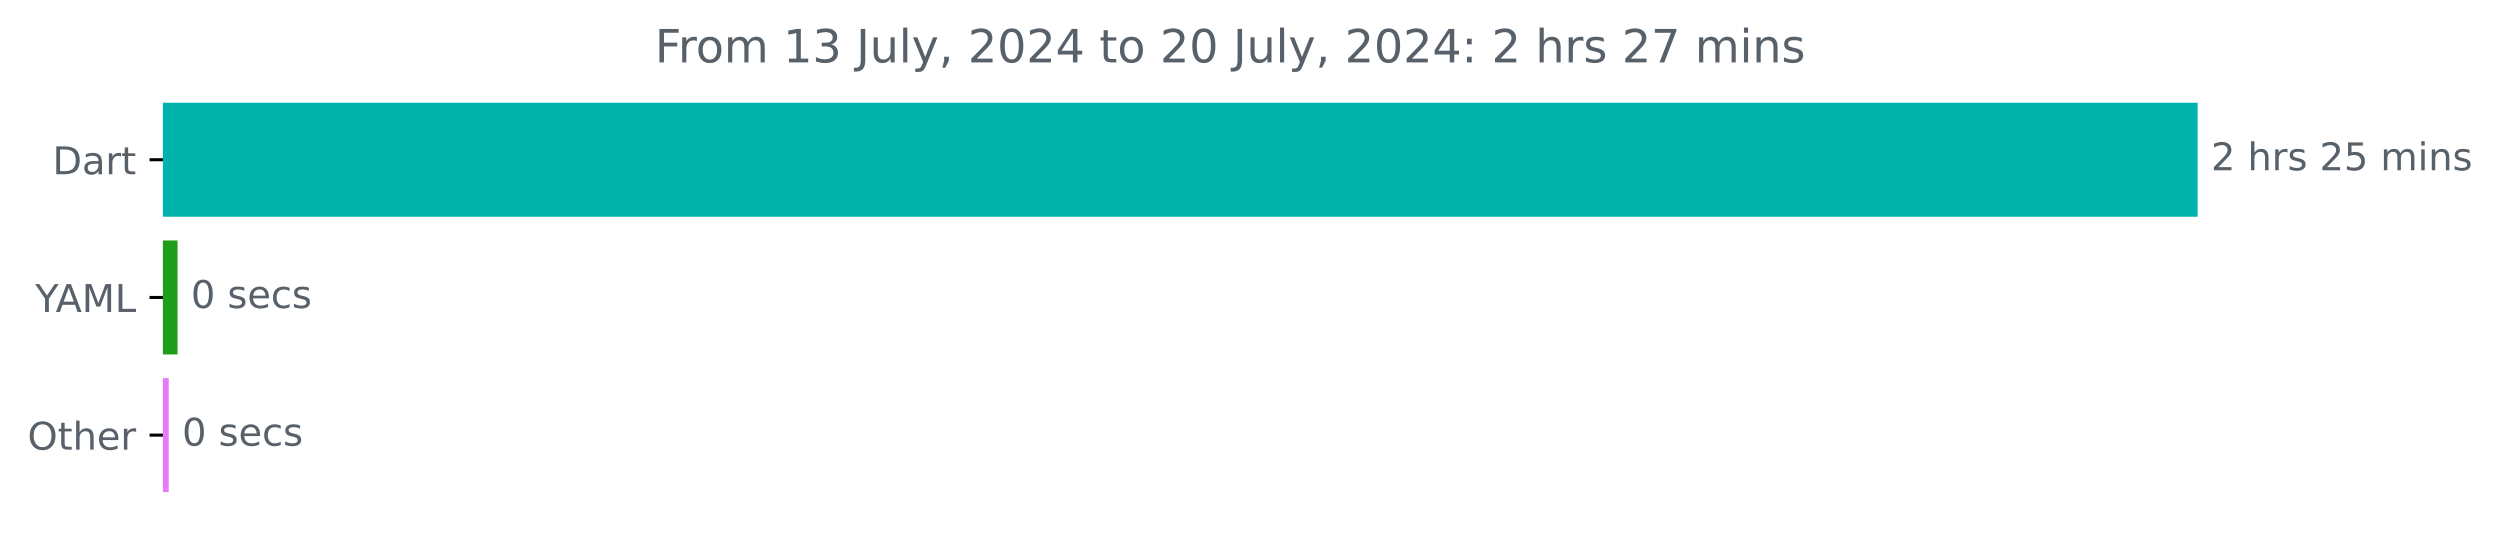
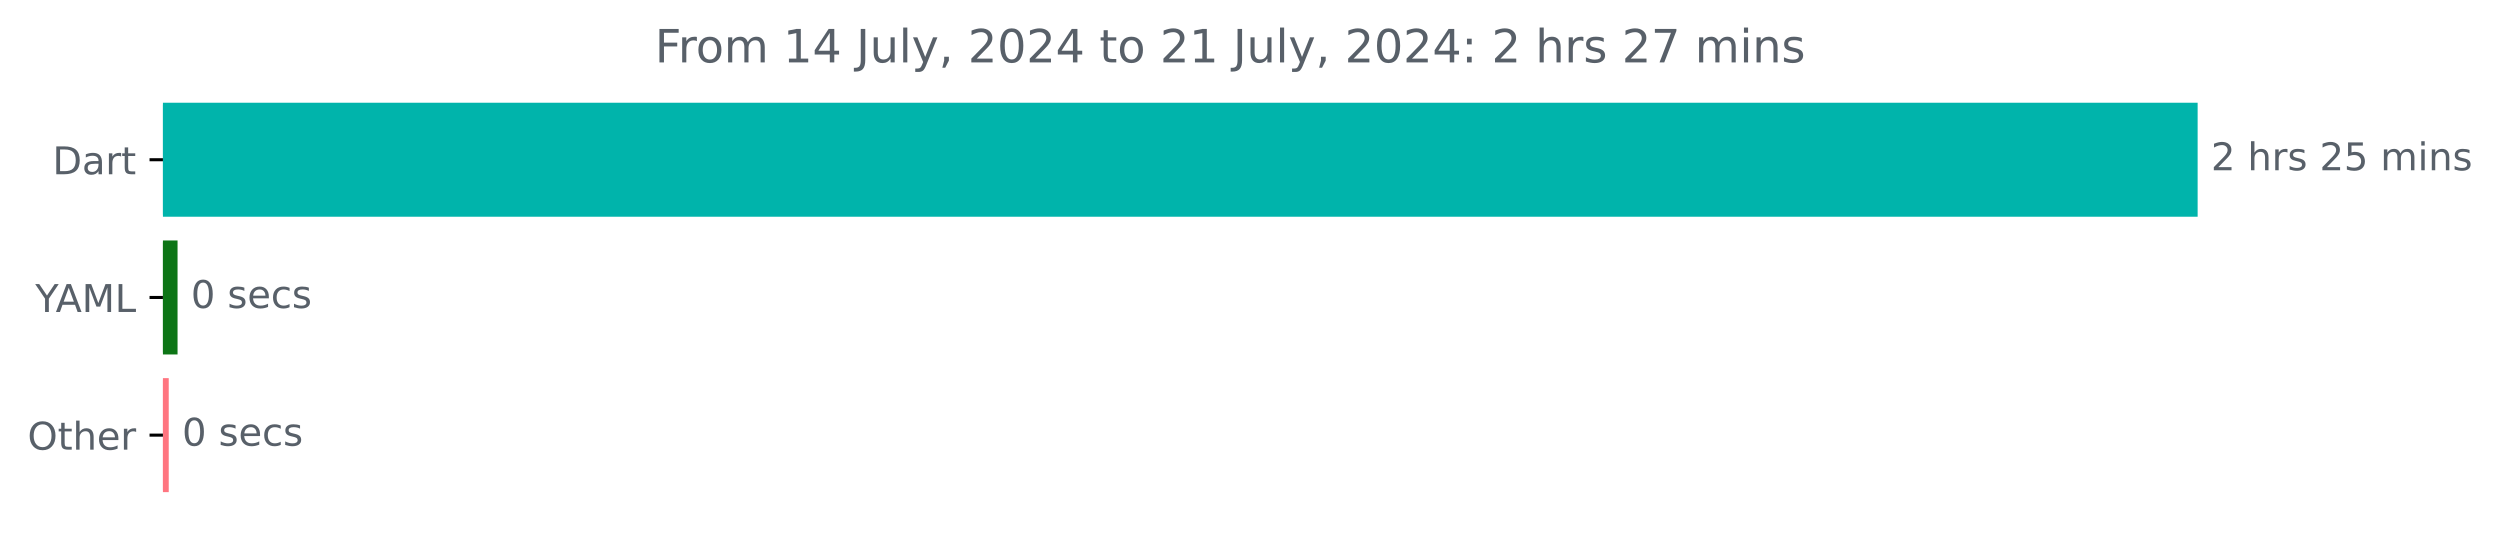
<svg xmlns="http://www.w3.org/2000/svg" xmlns:xlink="http://www.w3.org/1999/xlink" width="653.568pt" height="140.398pt" viewBox="0 0 653.568 140.398" version="1.1">
  <defs>
    <style type="text/css">*{stroke-linejoin: round; stroke-linecap: butt}</style>
  </defs>
  <g id="figure_1">
    <g id="patch_1">
      <path d="M 0 140.398  L 653.568 140.398  L 653.568 0  L 0 0  L 0 140.398  z " style="fill: none" />
    </g>
    <g id="axes_1">
      <g id="patch_2">
-         <path d="M 42.594 27.358  L 574.022 27.358  L 574.022 56.158  L 42.594 56.158  z " clip-path="url(#p151a56cbe6)" style="fill: #00b4ab; stroke: #00b4ab; stroke-linejoin: miter" />
+         <path d="M 42.594 27.358  L 574.022 27.358  L 574.022 56.158  L 42.594 56.158  z " clip-path="url(#p0645c80a98)" style="fill: #00b4ab; stroke: #00b4ab; stroke-linejoin: miter" />
      </g>
      <g id="patch_3">
-         <path d="M 42.594 63.358  L 45.916 63.358  L 45.916 92.158  L 42.594 92.158  z " clip-path="url(#p151a56cbe6)" style="fill: #1e9e18; stroke: #1e9e18; stroke-linejoin: miter" />
+         <path d="M 42.594 63.358  L 45.916 63.358  L 45.916 92.158  L 42.594 92.158  z " clip-path="url(#p0645c80a98)" style="fill: #0d7516; stroke: #0d7516; stroke-linejoin: miter" />
      </g>
      <g id="patch_4">
-         <path d="M 42.594 99.358  L 43.612 99.358  L 43.612 128.158  L 42.594 128.158  z " clip-path="url(#p151a56cbe6)" style="fill: #e67af8; stroke: #e67af8; stroke-linejoin: miter" />
+         <path d="M 42.594 99.358  L 43.612 99.358  L 43.612 128.158  L 42.594 128.158  z " clip-path="url(#p0645c80a98)" style="fill: #ff7580; stroke: #ff7580; stroke-linejoin: miter" />
      </g>
      <g id="matplotlib.axis_1" />
      <g id="matplotlib.axis_2">
        <g id="ytick_1">
          <g id="line2d_1">
            <defs>
-               <path id="m50575dd168" d="M 0 0  L -3.5 0  " style="stroke: #000000; stroke-width: 0.8" />
+               <path id="m007f332301" d="M 0 0  L -3.5 0  " style="stroke: #000000; stroke-width: 0.8" />
            </defs>
            <g>
-               <use xlink:href="#m50575dd168" x="42.594" y="41.758" style="stroke: #000000; stroke-width: 0.8" />
+               <use xlink:href="#m007f332301" x="42.594" y="41.758" style="stroke: #000000; stroke-width: 0.8" />
            </g>
          </g>
          <g id="text_1">
            <g style="fill: #586069" transform="translate(13.73438 45.55734) scale(0.1 -0.1)">
              <defs>
                <path id="DejaVuSans-44" d="M 1259 4147  L 1259 519  L 2022 519  Q 2988 519 3436 956  Q 3884 1394 3884 2338  Q 3884 3275 3436 3711  Q 2988 4147 2022 4147  L 1259 4147  z M 628 4666  L 1925 4666  Q 3281 4666 3915 4102  Q 4550 3538 4550 2338  Q 4550 1131 3912 565  Q 3275 0 1925 0  L 628 0  L 628 4666  z " transform="scale(0.015625)" />
                <path id="DejaVuSans-61" d="M 2194 1759  Q 1497 1759 1228 1600  Q 959 1441 959 1056  Q 959 750 1161 570  Q 1363 391 1709 391  Q 2188 391 2477 730  Q 2766 1069 2766 1631  L 2766 1759  L 2194 1759  z M 3341 1997  L 3341 0  L 2766 0  L 2766 531  Q 2569 213 2275 61  Q 1981 -91 1556 -91  Q 1019 -91 701 211  Q 384 513 384 1019  Q 384 1609 779 1909  Q 1175 2209 1959 2209  L 2766 2209  L 2766 2266  Q 2766 2663 2505 2880  Q 2244 3097 1772 3097  Q 1472 3097 1187 3025  Q 903 2953 641 2809  L 641 3341  Q 956 3463 1253 3523  Q 1550 3584 1831 3584  Q 2591 3584 2966 3190  Q 3341 2797 3341 1997  z " transform="scale(0.015625)" />
                <path id="DejaVuSans-72" d="M 2631 2963  Q 2534 3019 2420 3045  Q 2306 3072 2169 3072  Q 1681 3072 1420 2755  Q 1159 2438 1159 1844  L 1159 0  L 581 0  L 581 3500  L 1159 3500  L 1159 2956  Q 1341 3275 1631 3429  Q 1922 3584 2338 3584  Q 2397 3584 2469 3576  Q 2541 3569 2628 3553  L 2631 2963  z " transform="scale(0.015625)" />
                <path id="DejaVuSans-74" d="M 1172 4494  L 1172 3500  L 2356 3500  L 2356 3053  L 1172 3053  L 1172 1153  Q 1172 725 1289 603  Q 1406 481 1766 481  L 2356 481  L 2356 0  L 1766 0  Q 1100 0 847 248  Q 594 497 594 1153  L 594 3053  L 172 3053  L 172 3500  L 594 3500  L 594 4494  L 1172 4494  z " transform="scale(0.015625)" />
              </defs>
              <use xlink:href="#DejaVuSans-44" />
              <use xlink:href="#DejaVuSans-61" x="77.002" />
              <use xlink:href="#DejaVuSans-72" x="138.281" />
              <use xlink:href="#DejaVuSans-74" x="179.395" />
            </g>
          </g>
        </g>
        <g id="ytick_2">
          <g id="line2d_2">
            <g>
-               <use xlink:href="#m50575dd168" x="42.594" y="77.758" style="stroke: #000000; stroke-width: 0.8" />
+               <use xlink:href="#m007f332301" x="42.594" y="77.758" style="stroke: #000000; stroke-width: 0.8" />
            </g>
          </g>
          <g id="text_2">
            <g style="fill: #586069" transform="translate(9.220312 81.55734) scale(0.1 -0.1)">
              <defs>
                <path id="DejaVuSans-59" d="M -13 4666  L 666 4666  L 1959 2747  L 3244 4666  L 3922 4666  L 2272 2222  L 2272 0  L 1638 0  L 1638 2222  L -13 4666  z " transform="scale(0.015625)" />
                <path id="DejaVuSans-41" d="M 2188 4044  L 1331 1722  L 3047 1722  L 2188 4044  z M 1831 4666  L 2547 4666  L 4325 0  L 3669 0  L 3244 1197  L 1141 1197  L 716 0  L 50 0  L 1831 4666  z " transform="scale(0.015625)" />
                <path id="DejaVuSans-4d" d="M 628 4666  L 1569 4666  L 2759 1491  L 3956 4666  L 4897 4666  L 4897 0  L 4281 0  L 4281 4097  L 3078 897  L 2444 897  L 1241 4097  L 1241 0  L 628 0  L 628 4666  z " transform="scale(0.015625)" />
                <path id="DejaVuSans-4c" d="M 628 4666  L 1259 4666  L 1259 531  L 3531 531  L 3531 0  L 628 0  L 628 4666  z " transform="scale(0.015625)" />
              </defs>
              <use xlink:href="#DejaVuSans-59" />
              <use xlink:href="#DejaVuSans-41" x="53.334" />
              <use xlink:href="#DejaVuSans-4d" x="121.742" />
              <use xlink:href="#DejaVuSans-4c" x="208.021" />
            </g>
          </g>
        </g>
        <g id="ytick_3">
          <g id="line2d_3">
            <g>
-               <use xlink:href="#m50575dd168" x="42.594" y="113.758" style="stroke: #000000; stroke-width: 0.8" />
+               <use xlink:href="#m007f332301" x="42.594" y="113.758" style="stroke: #000000; stroke-width: 0.8" />
            </g>
          </g>
          <g id="text_3">
            <g style="fill: #586069" transform="translate(7.2 117.5573) scale(0.1 -0.1)">
              <defs>
                <path id="DejaVuSans-4f" d="M 2522 4238  Q 1834 4238 1429 3725  Q 1025 3213 1025 2328  Q 1025 1447 1429 934  Q 1834 422 2522 422  Q 3209 422 3611 934  Q 4013 1447 4013 2328  Q 4013 3213 3611 3725  Q 3209 4238 2522 4238  z M 2522 4750  Q 3503 4750 4090 4092  Q 4678 3434 4678 2328  Q 4678 1225 4090 567  Q 3503 -91 2522 -91  Q 1538 -91 948 565  Q 359 1222 359 2328  Q 359 3434 948 4092  Q 1538 4750 2522 4750  z " transform="scale(0.015625)" />
                <path id="DejaVuSans-68" d="M 3513 2113  L 3513 0  L 2938 0  L 2938 2094  Q 2938 2591 2744 2837  Q 2550 3084 2163 3084  Q 1697 3084 1428 2787  Q 1159 2491 1159 1978  L 1159 0  L 581 0  L 581 4863  L 1159 4863  L 1159 2956  Q 1366 3272 1645 3428  Q 1925 3584 2291 3584  Q 2894 3584 3203 3211  Q 3513 2838 3513 2113  z " transform="scale(0.015625)" />
                <path id="DejaVuSans-65" d="M 3597 1894  L 3597 1613  L 953 1613  Q 991 1019 1311 708  Q 1631 397 2203 397  Q 2534 397 2845 478  Q 3156 559 3463 722  L 3463 178  Q 3153 47 2828 -22  Q 2503 -91 2169 -91  Q 1331 -91 842 396  Q 353 884 353 1716  Q 353 2575 817 3079  Q 1281 3584 2069 3584  Q 2775 3584 3186 3129  Q 3597 2675 3597 1894  z M 3022 2063  Q 3016 2534 2758 2815  Q 2500 3097 2075 3097  Q 1594 3097 1305 2825  Q 1016 2553 972 2059  L 3022 2063  z " transform="scale(0.015625)" />
              </defs>
              <use xlink:href="#DejaVuSans-4f" />
              <use xlink:href="#DejaVuSans-74" x="78.711" />
              <use xlink:href="#DejaVuSans-68" x="117.92" />
              <use xlink:href="#DejaVuSans-65" x="181.299" />
              <use xlink:href="#DejaVuSans-72" x="242.822" />
            </g>
          </g>
        </g>
      </g>
      <g id="text_4">
        <g style="fill: #586069" transform="translate(578.0223 44.5175) scale(0.1 -0.1)">
          <defs>
            <path id="DejaVuSans-32" d="M 1228 531  L 3431 531  L 3431 0  L 469 0  L 469 531  Q 828 903 1448 1529  Q 2069 2156 2228 2338  Q 2531 2678 2651 2914  Q 2772 3150 2772 3378  Q 2772 3750 2511 3984  Q 2250 4219 1831 4219  Q 1534 4219 1204 4116  Q 875 4013 500 3803  L 500 4441  Q 881 4594 1212 4672  Q 1544 4750 1819 4750  Q 2544 4750 2975 4387  Q 3406 4025 3406 3419  Q 3406 3131 3298 2873  Q 3191 2616 2906 2266  Q 2828 2175 2409 1742  Q 1991 1309 1228 531  z " transform="scale(0.015625)" />
            <path id="DejaVuSans-20" transform="scale(0.015625)" />
            <path id="DejaVuSans-73" d="M 2834 3397  L 2834 2853  Q 2591 2978 2328 3040  Q 2066 3103 1784 3103  Q 1356 3103 1142 2972  Q 928 2841 928 2578  Q 928 2378 1081 2264  Q 1234 2150 1697 2047  L 1894 2003  Q 2506 1872 2764 1633  Q 3022 1394 3022 966  Q 3022 478 2636 193  Q 2250 -91 1575 -91  Q 1294 -91 989 -36  Q 684 19 347 128  L 347 722  Q 666 556 975 473  Q 1284 391 1588 391  Q 1994 391 2212 530  Q 2431 669 2431 922  Q 2431 1156 2273 1281  Q 2116 1406 1581 1522  L 1381 1569  Q 847 1681 609 1914  Q 372 2147 372 2553  Q 372 3047 722 3315  Q 1072 3584 1716 3584  Q 2034 3584 2315 3537  Q 2597 3491 2834 3397  z " transform="scale(0.015625)" />
            <path id="DejaVuSans-35" d="M 691 4666  L 3169 4666  L 3169 4134  L 1269 4134  L 1269 2991  Q 1406 3038 1543 3061  Q 1681 3084 1819 3084  Q 2600 3084 3056 2656  Q 3513 2228 3513 1497  Q 3513 744 3044 326  Q 2575 -91 1722 -91  Q 1428 -91 1123 -41  Q 819 9 494 109  L 494 744  Q 775 591 1075 516  Q 1375 441 1709 441  Q 2250 441 2565 725  Q 2881 1009 2881 1497  Q 2881 1984 2565 2268  Q 2250 2553 1709 2553  Q 1456 2553 1204 2497  Q 953 2441 691 2322  L 691 4666  z " transform="scale(0.015625)" />
            <path id="DejaVuSans-6d" d="M 3328 2828  Q 3544 3216 3844 3400  Q 4144 3584 4550 3584  Q 5097 3584 5394 3201  Q 5691 2819 5691 2113  L 5691 0  L 5113 0  L 5113 2094  Q 5113 2597 4934 2840  Q 4756 3084 4391 3084  Q 3944 3084 3684 2787  Q 3425 2491 3425 1978  L 3425 0  L 2847 0  L 2847 2094  Q 2847 2600 2669 2842  Q 2491 3084 2119 3084  Q 1678 3084 1418 2786  Q 1159 2488 1159 1978  L 1159 0  L 581 0  L 581 3500  L 1159 3500  L 1159 2956  Q 1356 3278 1631 3431  Q 1906 3584 2284 3584  Q 2666 3584 2933 3390  Q 3200 3197 3328 2828  z " transform="scale(0.015625)" />
            <path id="DejaVuSans-69" d="M 603 3500  L 1178 3500  L 1178 0  L 603 0  L 603 3500  z M 603 4863  L 1178 4863  L 1178 4134  L 603 4134  L 603 4863  z " transform="scale(0.015625)" />
            <path id="DejaVuSans-6e" d="M 3513 2113  L 3513 0  L 2938 0  L 2938 2094  Q 2938 2591 2744 2837  Q 2550 3084 2163 3084  Q 1697 3084 1428 2787  Q 1159 2491 1159 1978  L 1159 0  L 581 0  L 581 3500  L 1159 3500  L 1159 2956  Q 1366 3272 1645 3428  Q 1925 3584 2291 3584  Q 2894 3584 3203 3211  Q 3513 2838 3513 2113  z " transform="scale(0.015625)" />
          </defs>
          <use xlink:href="#DejaVuSans-32" />
          <use xlink:href="#DejaVuSans-20" x="63.623" />
          <use xlink:href="#DejaVuSans-68" x="95.41" />
          <use xlink:href="#DejaVuSans-72" x="158.789" />
          <use xlink:href="#DejaVuSans-73" x="199.902" />
          <use xlink:href="#DejaVuSans-20" x="252.002" />
          <use xlink:href="#DejaVuSans-32" x="283.789" />
          <use xlink:href="#DejaVuSans-35" x="347.412" />
          <use xlink:href="#DejaVuSans-20" x="411.035" />
          <use xlink:href="#DejaVuSans-6d" x="442.822" />
          <use xlink:href="#DejaVuSans-69" x="540.234" />
          <use xlink:href="#DejaVuSans-6e" x="568.018" />
          <use xlink:href="#DejaVuSans-73" x="631.396" />
        </g>
      </g>
      <g id="text_5">
        <g style="fill: #586069" transform="translate(49.91551 80.5175) scale(0.1 -0.1)">
          <defs>
            <path id="DejaVuSans-30" d="M 2034 4250  Q 1547 4250 1301 3770  Q 1056 3291 1056 2328  Q 1056 1369 1301 889  Q 1547 409 2034 409  Q 2525 409 2770 889  Q 3016 1369 3016 2328  Q 3016 3291 2770 3770  Q 2525 4250 2034 4250  z M 2034 4750  Q 2819 4750 3233 4129  Q 3647 3509 3647 2328  Q 3647 1150 3233 529  Q 2819 -91 2034 -91  Q 1250 -91 836 529  Q 422 1150 422 2328  Q 422 3509 836 4129  Q 1250 4750 2034 4750  z " transform="scale(0.015625)" />
            <path id="DejaVuSans-63" d="M 3122 3366  L 3122 2828  Q 2878 2963 2633 3030  Q 2388 3097 2138 3097  Q 1578 3097 1268 2742  Q 959 2388 959 1747  Q 959 1106 1268 751  Q 1578 397 2138 397  Q 2388 397 2633 464  Q 2878 531 3122 666  L 3122 134  Q 2881 22 2623 -34  Q 2366 -91 2075 -91  Q 1284 -91 818 406  Q 353 903 353 1747  Q 353 2603 823 3093  Q 1294 3584 2113 3584  Q 2378 3584 2631 3529  Q 2884 3475 3122 3366  z " transform="scale(0.015625)" />
          </defs>
          <use xlink:href="#DejaVuSans-30" />
          <use xlink:href="#DejaVuSans-20" x="63.623" />
          <use xlink:href="#DejaVuSans-73" x="95.41" />
          <use xlink:href="#DejaVuSans-65" x="147.51" />
          <use xlink:href="#DejaVuSans-63" x="209.033" />
          <use xlink:href="#DejaVuSans-73" x="264.014" />
        </g>
      </g>
      <g id="text_6">
        <g style="fill: #586069" transform="translate(47.61171 116.5175) scale(0.1 -0.1)">
          <use xlink:href="#DejaVuSans-30" />
          <use xlink:href="#DejaVuSans-20" x="63.623" />
          <use xlink:href="#DejaVuSans-73" x="95.41" />
          <use xlink:href="#DejaVuSans-65" x="147.51" />
          <use xlink:href="#DejaVuSans-63" x="209.033" />
          <use xlink:href="#DejaVuSans-73" x="264.014" />
        </g>
      </g>
      <g id="text_7">
        <g style="fill: #586069" transform="translate(171.2188 16.31812) scale(0.12 -0.12)">
          <defs>
            <path id="DejaVuSans-46" d="M 628 4666  L 3309 4666  L 3309 4134  L 1259 4134  L 1259 2759  L 3109 2759  L 3109 2228  L 1259 2228  L 1259 0  L 628 0  L 628 4666  z " transform="scale(0.015625)" />
            <path id="DejaVuSans-6f" d="M 1959 3097  Q 1497 3097 1228 2736  Q 959 2375 959 1747  Q 959 1119 1226 758  Q 1494 397 1959 397  Q 2419 397 2687 759  Q 2956 1122 2956 1747  Q 2956 2369 2687 2733  Q 2419 3097 1959 3097  z M 1959 3584  Q 2709 3584 3137 3096  Q 3566 2609 3566 1747  Q 3566 888 3137 398  Q 2709 -91 1959 -91  Q 1206 -91 779 398  Q 353 888 353 1747  Q 353 2609 779 3096  Q 1206 3584 1959 3584  z " transform="scale(0.015625)" />
            <path id="DejaVuSans-31" d="M 794 531  L 1825 531  L 1825 4091  L 703 3866  L 703 4441  L 1819 4666  L 2450 4666  L 2450 531  L 3481 531  L 3481 0  L 794 0  L 794 531  z " transform="scale(0.015625)" />
-             <path id="DejaVuSans-33" d="M 2597 2516  Q 3050 2419 3304 2112  Q 3559 1806 3559 1356  Q 3559 666 3084 287  Q 2609 -91 1734 -91  Q 1441 -91 1130 -33  Q 819 25 488 141  L 488 750  Q 750 597 1062 519  Q 1375 441 1716 441  Q 2309 441 2620 675  Q 2931 909 2931 1356  Q 2931 1769 2642 2001  Q 2353 2234 1838 2234  L 1294 2234  L 1294 2753  L 1863 2753  Q 2328 2753 2575 2939  Q 2822 3125 2822 3475  Q 2822 3834 2567 4026  Q 2313 4219 1838 4219  Q 1578 4219 1281 4162  Q 984 4106 628 3988  L 628 4550  Q 988 4650 1302 4700  Q 1616 4750 1894 4750  Q 2613 4750 3031 4423  Q 3450 4097 3450 3541  Q 3450 3153 3228 2886  Q 3006 2619 2597 2516  z " transform="scale(0.015625)" />
+             <path id="DejaVuSans-34" d="M 2419 4116  L 825 1625  L 2419 1625  L 2419 4116  z M 2253 4666  L 3047 4666  L 3047 1625  L 3713 1625  L 3713 1100  L 3047 1100  L 3047 0  L 2419 0  L 2419 1100  L 313 1100  L 313 1709  L 2253 4666  z " transform="scale(0.015625)" />
            <path id="DejaVuSans-4a" d="M 628 4666  L 1259 4666  L 1259 325  Q 1259 -519 939 -900  Q 619 -1281 -91 -1281  L -331 -1281  L -331 -750  L -134 -750  Q 284 -750 456 -515  Q 628 -281 628 325  L 628 4666  z " transform="scale(0.015625)" />
            <path id="DejaVuSans-75" d="M 544 1381  L 544 3500  L 1119 3500  L 1119 1403  Q 1119 906 1312 657  Q 1506 409 1894 409  Q 2359 409 2629 706  Q 2900 1003 2900 1516  L 2900 3500  L 3475 3500  L 3475 0  L 2900 0  L 2900 538  Q 2691 219 2414 64  Q 2138 -91 1772 -91  Q 1169 -91 856 284  Q 544 659 544 1381  z M 1991 3584  L 1991 3584  z " transform="scale(0.015625)" />
            <path id="DejaVuSans-6c" d="M 603 4863  L 1178 4863  L 1178 0  L 603 0  L 603 4863  z " transform="scale(0.015625)" />
            <path id="DejaVuSans-79" d="M 2059 -325  Q 1816 -950 1584 -1140  Q 1353 -1331 966 -1331  L 506 -1331  L 506 -850  L 844 -850  Q 1081 -850 1212 -737  Q 1344 -625 1503 -206  L 1606 56  L 191 3500  L 800 3500  L 1894 763  L 2988 3500  L 3597 3500  L 2059 -325  z " transform="scale(0.015625)" />
            <path id="DejaVuSans-2c" d="M 750 794  L 1409 794  L 1409 256  L 897 -744  L 494 -744  L 750 256  L 750 794  z " transform="scale(0.015625)" />
-             <path id="DejaVuSans-34" d="M 2419 4116  L 825 1625  L 2419 1625  L 2419 4116  z M 2253 4666  L 3047 4666  L 3047 1625  L 3713 1625  L 3713 1100  L 3047 1100  L 3047 0  L 2419 0  L 2419 1100  L 313 1100  L 313 1709  L 2253 4666  z " transform="scale(0.015625)" />
            <path id="DejaVuSans-3a" d="M 750 794  L 1409 794  L 1409 0  L 750 0  L 750 794  z M 750 3309  L 1409 3309  L 1409 2516  L 750 2516  L 750 3309  z " transform="scale(0.015625)" />
            <path id="DejaVuSans-37" d="M 525 4666  L 3525 4666  L 3525 4397  L 1831 0  L 1172 0  L 2766 4134  L 525 4134  L 525 4666  z " transform="scale(0.015625)" />
          </defs>
          <use xlink:href="#DejaVuSans-46" />
          <use xlink:href="#DejaVuSans-72" x="50.27" />
          <use xlink:href="#DejaVuSans-6f" x="89.133" />
          <use xlink:href="#DejaVuSans-6d" x="150.314" />
          <use xlink:href="#DejaVuSans-20" x="247.727" />
          <use xlink:href="#DejaVuSans-31" x="279.514" />
-           <use xlink:href="#DejaVuSans-33" x="343.137" />
+           <use xlink:href="#DejaVuSans-34" x="343.137" />
          <use xlink:href="#DejaVuSans-20" x="406.76" />
          <use xlink:href="#DejaVuSans-4a" x="438.547" />
          <use xlink:href="#DejaVuSans-75" x="468.039" />
          <use xlink:href="#DejaVuSans-6c" x="531.418" />
          <use xlink:href="#DejaVuSans-79" x="559.201" />
          <use xlink:href="#DejaVuSans-2c" x="618.381" />
          <use xlink:href="#DejaVuSans-20" x="650.168" />
          <use xlink:href="#DejaVuSans-32" x="681.955" />
          <use xlink:href="#DejaVuSans-30" x="745.578" />
          <use xlink:href="#DejaVuSans-32" x="809.201" />
          <use xlink:href="#DejaVuSans-34" x="872.824" />
          <use xlink:href="#DejaVuSans-20" x="936.447" />
          <use xlink:href="#DejaVuSans-74" x="968.234" />
          <use xlink:href="#DejaVuSans-6f" x="1007.443" />
          <use xlink:href="#DejaVuSans-20" x="1068.625" />
          <use xlink:href="#DejaVuSans-32" x="1100.412" />
-           <use xlink:href="#DejaVuSans-30" x="1164.035" />
+           <use xlink:href="#DejaVuSans-31" x="1164.035" />
          <use xlink:href="#DejaVuSans-20" x="1227.658" />
          <use xlink:href="#DejaVuSans-4a" x="1259.445" />
          <use xlink:href="#DejaVuSans-75" x="1288.938" />
          <use xlink:href="#DejaVuSans-6c" x="1352.316" />
          <use xlink:href="#DejaVuSans-79" x="1380.1" />
          <use xlink:href="#DejaVuSans-2c" x="1439.279" />
          <use xlink:href="#DejaVuSans-20" x="1471.066" />
          <use xlink:href="#DejaVuSans-32" x="1502.854" />
          <use xlink:href="#DejaVuSans-30" x="1566.477" />
          <use xlink:href="#DejaVuSans-32" x="1630.1" />
          <use xlink:href="#DejaVuSans-34" x="1693.723" />
          <use xlink:href="#DejaVuSans-3a" x="1757.346" />
          <use xlink:href="#DejaVuSans-20" x="1791.037" />
          <use xlink:href="#DejaVuSans-32" x="1822.824" />
          <use xlink:href="#DejaVuSans-20" x="1886.447" />
          <use xlink:href="#DejaVuSans-68" x="1918.234" />
          <use xlink:href="#DejaVuSans-72" x="1981.613" />
          <use xlink:href="#DejaVuSans-73" x="2022.727" />
          <use xlink:href="#DejaVuSans-20" x="2074.826" />
          <use xlink:href="#DejaVuSans-32" x="2106.613" />
          <use xlink:href="#DejaVuSans-37" x="2170.236" />
          <use xlink:href="#DejaVuSans-20" x="2233.859" />
          <use xlink:href="#DejaVuSans-6d" x="2265.646" />
          <use xlink:href="#DejaVuSans-69" x="2363.059" />
          <use xlink:href="#DejaVuSans-6e" x="2390.842" />
          <use xlink:href="#DejaVuSans-73" x="2454.221" />
        </g>
      </g>
    </g>
  </g>
  <defs>
-     <clipPath id="p151a56cbe6">
+     <clipPath id="p0645c80a98">
      <rect x="42.594" y="22.318" width="558" height="110.88" />
    </clipPath>
  </defs>
</svg>
